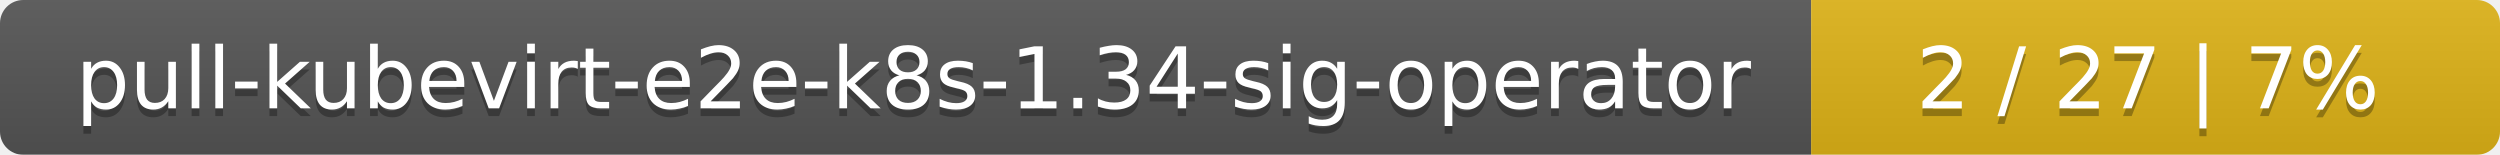
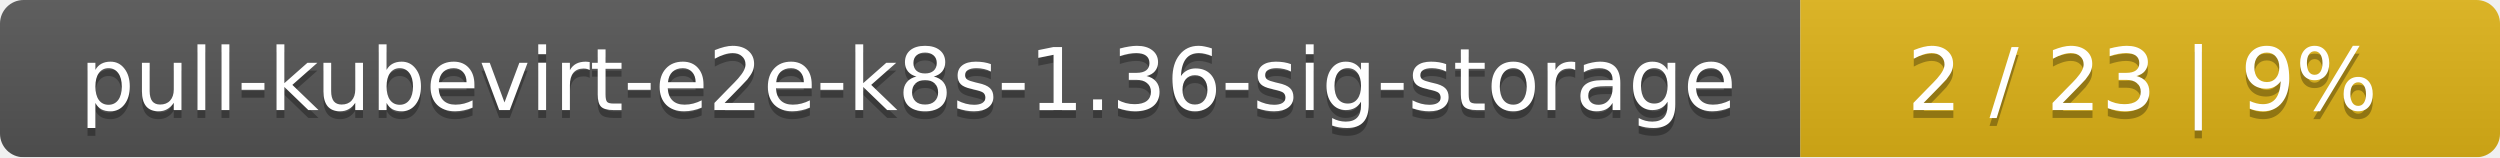
- <svg xmlns="http://www.w3.org/2000/svg" width="323" height="20">
+ <svg xmlns="http://www.w3.org/2000/svg" width="318" height="20">
  <linearGradient id="smooth" x2="0" y2="100%">
    <stop offset="0" stop-color="#bbb" stop-opacity=".1" />
    <stop offset="1" stop-opacity=".1" />
  </linearGradient>
  <mask id="round">
-     <rect width="323" height="20" rx="3" fill="#fff" />
+     <rect width="318" height="20" rx="3" fill="#fff" />
  </mask>
  <g mask="url(#round)">
-     <rect width="234" height="20" fill="#555" />
-     <rect x="234" width="89" height="20" fill="#dfb317" />
-     <rect width="323" height="20" fill="url(#smooth)" />
+     <rect width="229" height="20" fill="#555" />
+     <rect x="229" width="89" height="20" fill="#dfb317" />
+     <rect width="318" height="20" fill="url(#smooth)" />
  </g>
  <g fill="#fff" text-anchor="middle" font-family="DejaVu Sans,Verdana,Geneva,sans-serif" font-size="11">
-     <text x="118" y="15" fill="#010101" fill-opacity=".3">pull-kubevirt-e2e-k8s-1.34-sig-operator</text>
-     <text x="118" y="14">pull-kubevirt-e2e-k8s-1.34-sig-operator</text>
-     <text x="277.5" y="15" fill="#010101" fill-opacity=".3">2 / 27    |    7%</text>
-     <text x="277.5" y="14">2 / 27    |    7%</text>
+     <text x="115.5" y="15" fill="#010101" fill-opacity=".3">pull-kubevirt-e2e-k8s-1.36-sig-storage</text>
+     <text x="115.5" y="14">pull-kubevirt-e2e-k8s-1.36-sig-storage</text>
+     <text x="272.5" y="15" fill="#010101" fill-opacity=".3">2 / 23    |    9%</text>
+     <text x="272.5" y="14">2 / 23    |    9%</text>
  </g>
</svg>
